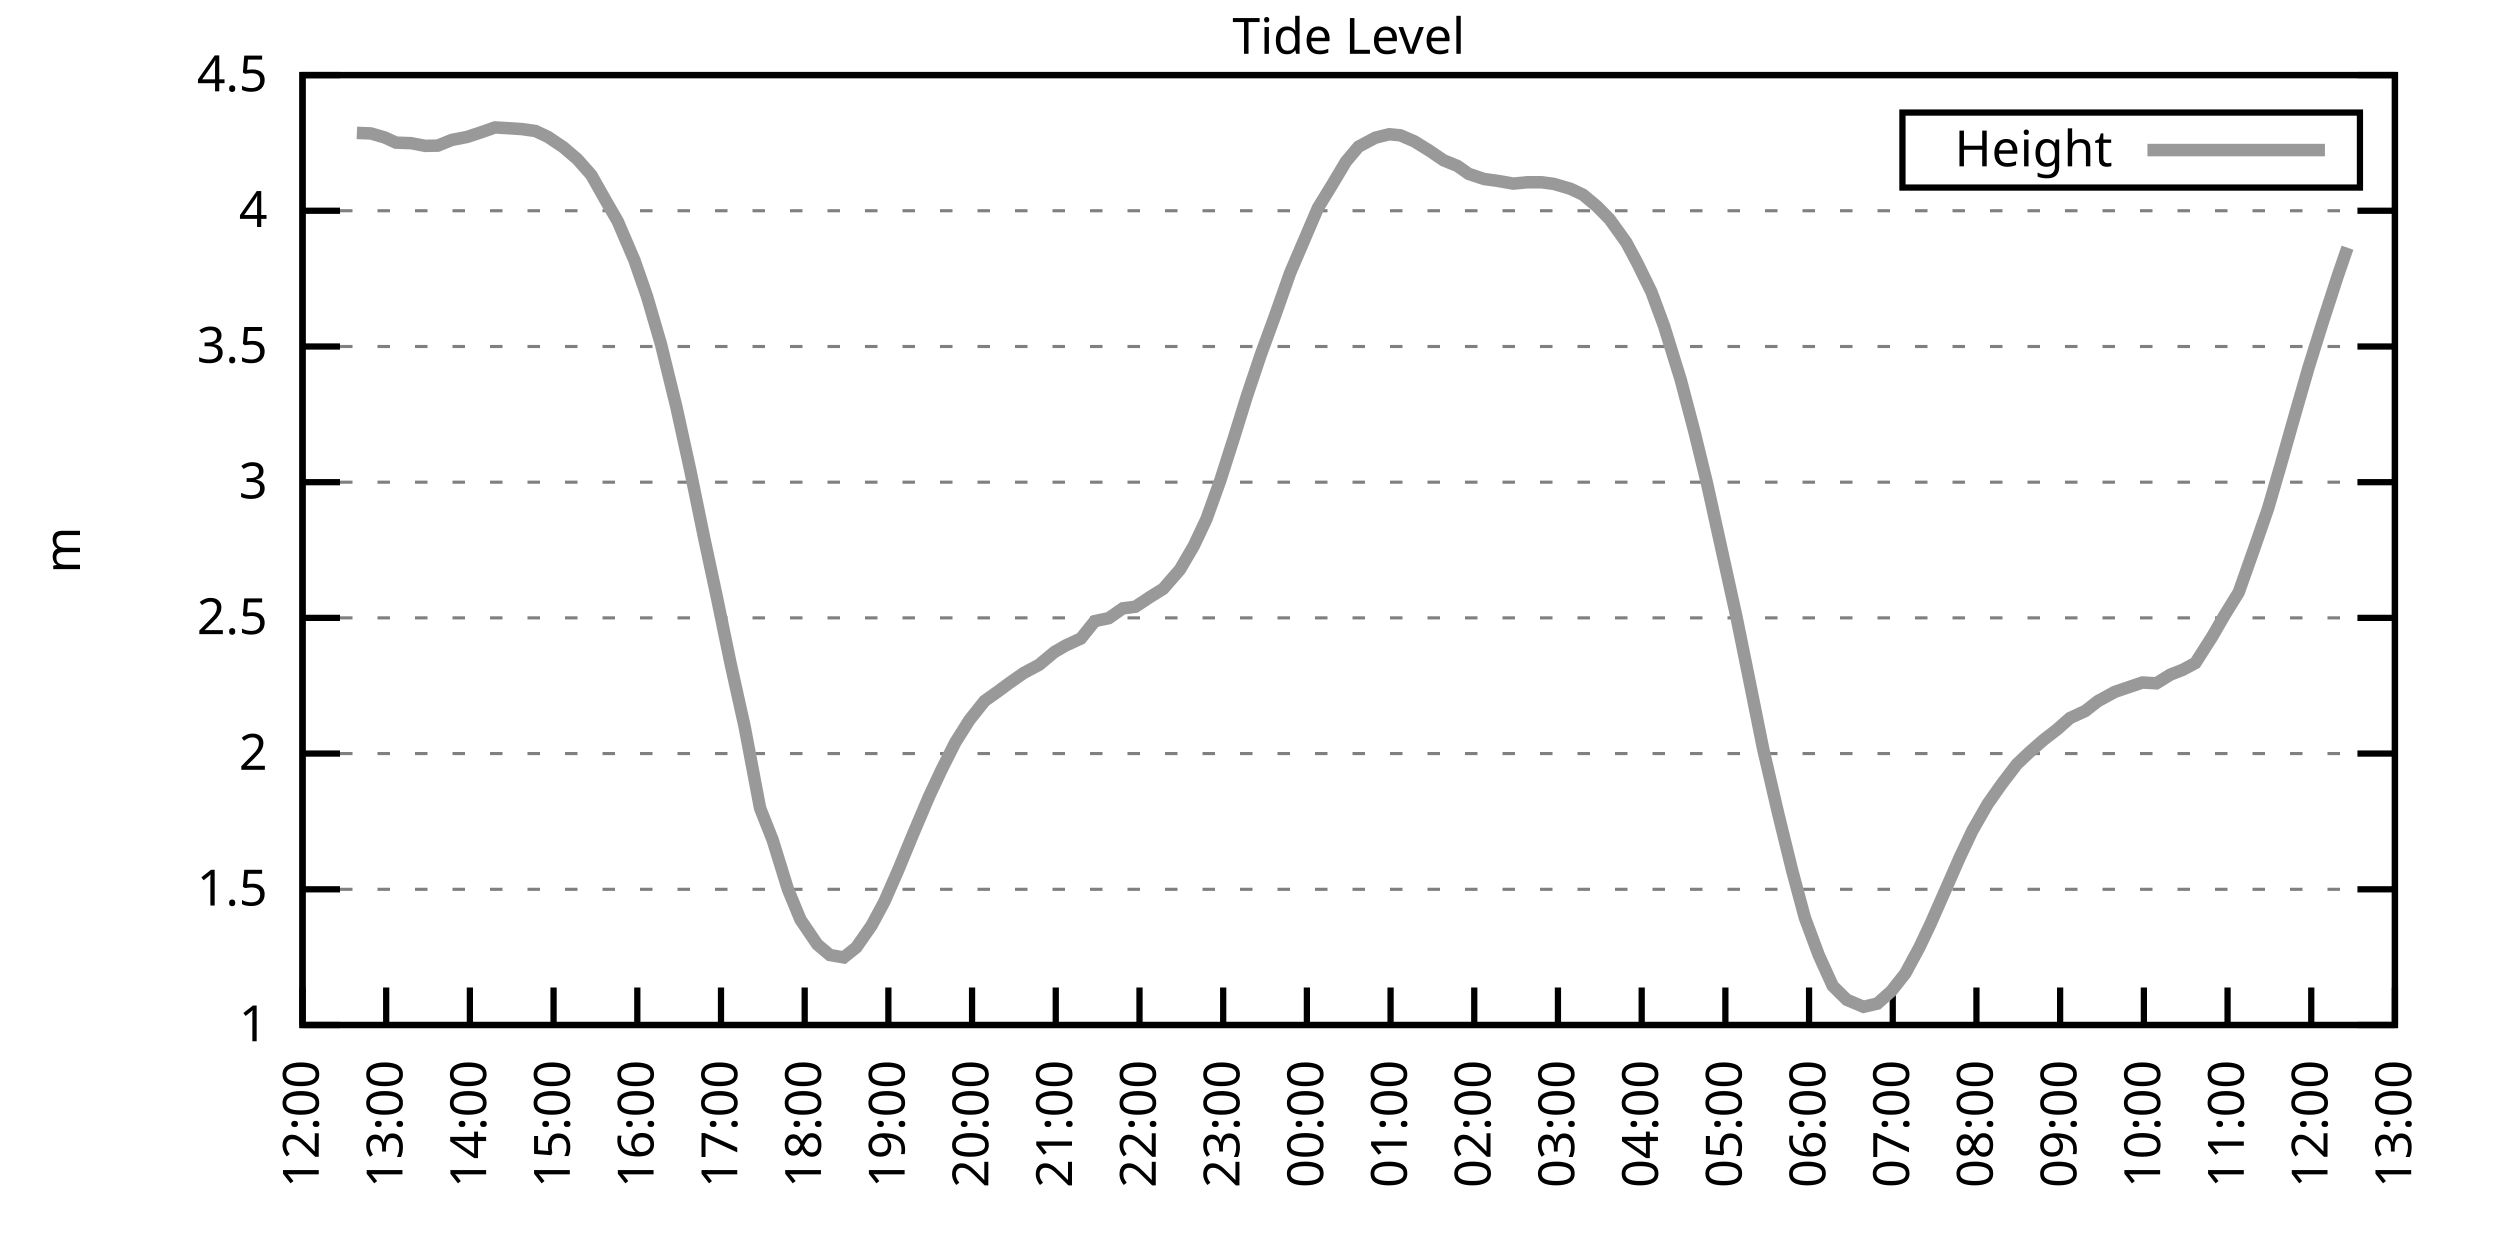
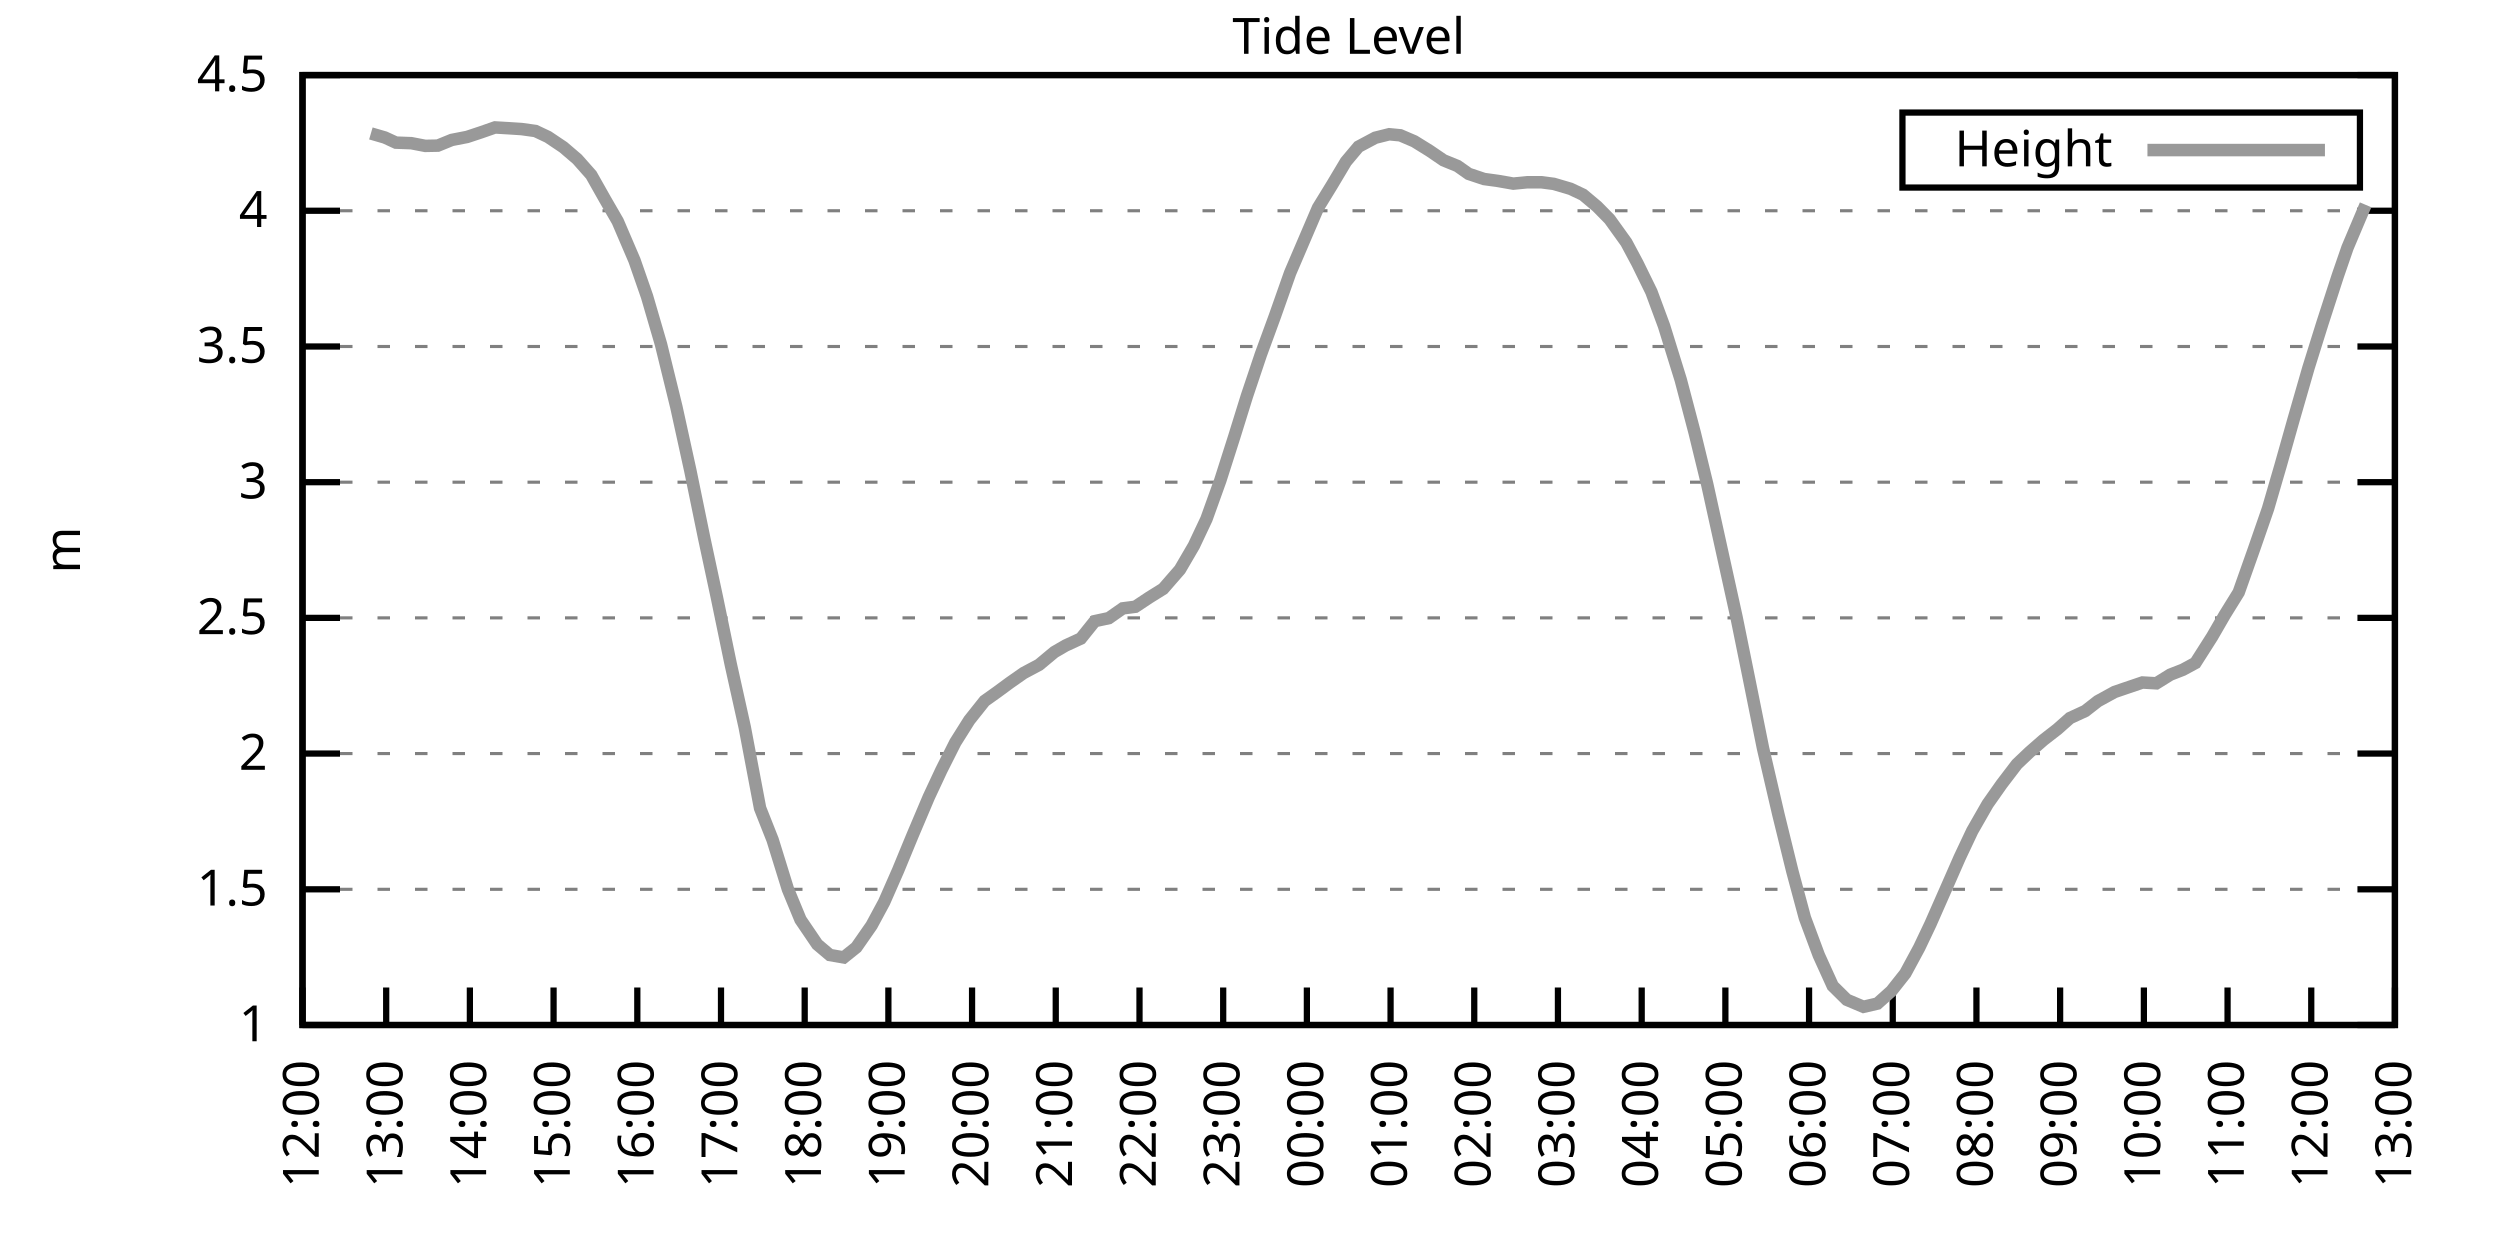
<svg xmlns="http://www.w3.org/2000/svg" xmlns:xlink="http://www.w3.org/1999/xlink" width="400" height="200" viewBox="0 0 400 200">
  <g id="gnuplot_canvas">
    <rect x="0" y="0" width="400" height="200" fill="none" />
    <defs>
      <circle id="gpDot" r="0.5" stroke-width="0.5" stroke="currentColor" />
      <path id="gpPt0" stroke-width="0.333" stroke="currentColor" d="M-1,0 h2 M0,-1 v2" />
      <path id="gpPt1" stroke-width="0.333" stroke="currentColor" d="M-1,-1 L1,1 M1,-1 L-1,1" />
      <path id="gpPt2" stroke-width="0.333" stroke="currentColor" d="M-1,0 L1,0 M0,-1 L0,1 M-1,-1 L1,1 M-1,1 L1,-1" />
      <rect id="gpPt3" stroke-width="0.333" stroke="currentColor" x="-1" y="-1" width="2" height="2" />
      <rect id="gpPt4" stroke-width="0.333" stroke="currentColor" fill="currentColor" x="-1" y="-1" width="2" height="2" />
      <circle id="gpPt5" stroke-width="0.333" stroke="currentColor" cx="0" cy="0" r="1" />
      <use xlink:href="#gpPt5" id="gpPt6" fill="currentColor" stroke="none" />
      <path id="gpPt7" stroke-width="0.333" stroke="currentColor" d="M0,-1.33 L-1.33,0.67 L1.33,0.67 z" />
      <use xlink:href="#gpPt7" id="gpPt8" fill="currentColor" stroke="none" />
      <use xlink:href="#gpPt7" id="gpPt9" stroke="currentColor" transform="rotate(180)" />
      <use xlink:href="#gpPt9" id="gpPt10" fill="currentColor" stroke="none" />
      <use xlink:href="#gpPt3" id="gpPt11" stroke="currentColor" transform="rotate(45)" />
      <use xlink:href="#gpPt11" id="gpPt12" fill="currentColor" stroke="none" />
      <path id="gpPt13" stroke-width="0.333" stroke="currentColor" d="M0,1.330 L1.265,0.411 L0.782,-1.067 L-0.782,-1.076 L-1.265,0.411 z" />
      <use xlink:href="#gpPt13" id="gpPt14" fill="currentColor" stroke="none" />
      <filter id="textbox" filterUnits="objectBoundingBox" x="0" y="0" height="1" width="1">
        <feFlood flood-color="white" flood-opacity="1" result="bgnd" />
        <feComposite in="SourceGraphic" in2="bgnd" operator="atop" />
      </filter>
      <filter id="greybox" filterUnits="objectBoundingBox" x="0" y="0" height="1" width="1">
        <feFlood flood-color="lightgrey" flood-opacity="1" result="grey" />
        <feComposite in="SourceGraphic" in2="grey" operator="atop" />
      </filter>
    </defs>
    <g fill="none" color="white" stroke="currentColor" stroke-width="1.00" stroke-linecap="butt" stroke-linejoin="miter">
</g>
    <g fill="none" color="black" stroke="currentColor" stroke-width="1.00" stroke-linecap="butt" stroke-linejoin="miter">
      <g stroke="none" shape-rendering="crispEdges">
        <polygon fill="rgb(255, 255, 255)" points="48.40,164.00 383.18,164.00 383.18,12.02 48.40,12.02 " />
      </g>
    </g>
    <g fill="none" color="black" stroke="currentColor" stroke-width="1.00" stroke-linecap="butt" stroke-linejoin="miter">
</g>
    <g fill="none" color="black" stroke="black" stroke-width="0.50" stroke-linecap="butt" stroke-linejoin="miter">
</g>
    <g fill="none" color="gray" stroke="currentColor" stroke-width="0.50" stroke-linecap="butt" stroke-linejoin="miter">
      <path stroke="gray" stroke-dasharray="2,4" class="gridline" d="M48.40,164.00 L383.19,164.00  " />
    </g>
    <g fill="none" color="gray" stroke="gray" stroke-width="1.00" stroke-linecap="butt" stroke-linejoin="miter">
</g>
    <g fill="none" color="black" stroke="currentColor" stroke-width="1.00" stroke-linecap="butt" stroke-linejoin="miter">
      <path stroke="black" d="M48.40,164.00 L54.40,164.00 M383.19,164.00 L377.19,164.00  " />
      <g transform="translate(42.80,166.60)" stroke="none" fill="black" font-family="Sans" font-size="8.00" text-anchor="end">
        <text>
          <tspan font-family="Sans"> 1</tspan>
        </text>
      </g>
    </g>
    <g fill="none" color="black" stroke="currentColor" stroke-width="1.00" stroke-linecap="butt" stroke-linejoin="miter">
</g>
    <g fill="none" color="black" stroke="black" stroke-width="0.50" stroke-linecap="butt" stroke-linejoin="miter">
</g>
    <g fill="none" color="gray" stroke="currentColor" stroke-width="0.50" stroke-linecap="butt" stroke-linejoin="miter">
      <path stroke="gray" stroke-dasharray="2,4" class="gridline" d="M48.40,142.29 L383.19,142.29  " />
    </g>
    <g fill="none" color="gray" stroke="gray" stroke-width="1.00" stroke-linecap="butt" stroke-linejoin="miter">
</g>
    <g fill="none" color="black" stroke="currentColor" stroke-width="1.00" stroke-linecap="butt" stroke-linejoin="miter">
      <path stroke="black" d="M48.40,142.29 L54.40,142.29 M383.19,142.29 L377.19,142.29  " />
      <g transform="translate(42.80,144.89)" stroke="none" fill="black" font-family="Sans" font-size="8.00" text-anchor="end">
        <text>
          <tspan font-family="Sans"> 1.5</tspan>
        </text>
      </g>
    </g>
    <g fill="none" color="black" stroke="currentColor" stroke-width="1.00" stroke-linecap="butt" stroke-linejoin="miter">
</g>
    <g fill="none" color="black" stroke="black" stroke-width="0.50" stroke-linecap="butt" stroke-linejoin="miter">
</g>
    <g fill="none" color="gray" stroke="currentColor" stroke-width="0.50" stroke-linecap="butt" stroke-linejoin="miter">
      <path stroke="gray" stroke-dasharray="2,4" class="gridline" d="M48.40,120.57 L383.19,120.57  " />
    </g>
    <g fill="none" color="gray" stroke="gray" stroke-width="1.00" stroke-linecap="butt" stroke-linejoin="miter">
</g>
    <g fill="none" color="black" stroke="currentColor" stroke-width="1.00" stroke-linecap="butt" stroke-linejoin="miter">
      <path stroke="black" d="M48.40,120.57 L54.40,120.57 M383.19,120.57 L377.19,120.57  " />
      <g transform="translate(42.80,123.17)" stroke="none" fill="black" font-family="Sans" font-size="8.00" text-anchor="end">
        <text>
          <tspan font-family="Sans"> 2</tspan>
        </text>
      </g>
    </g>
    <g fill="none" color="black" stroke="currentColor" stroke-width="1.00" stroke-linecap="butt" stroke-linejoin="miter">
</g>
    <g fill="none" color="black" stroke="black" stroke-width="0.50" stroke-linecap="butt" stroke-linejoin="miter">
</g>
    <g fill="none" color="gray" stroke="currentColor" stroke-width="0.50" stroke-linecap="butt" stroke-linejoin="miter">
      <path stroke="gray" stroke-dasharray="2,4" class="gridline" d="M48.40,98.86 L383.19,98.86  " />
    </g>
    <g fill="none" color="gray" stroke="gray" stroke-width="1.00" stroke-linecap="butt" stroke-linejoin="miter">
</g>
    <g fill="none" color="black" stroke="currentColor" stroke-width="1.00" stroke-linecap="butt" stroke-linejoin="miter">
      <path stroke="black" d="M48.40,98.86 L54.40,98.86 M383.19,98.86 L377.19,98.86  " />
      <g transform="translate(42.80,101.46)" stroke="none" fill="black" font-family="Sans" font-size="8.00" text-anchor="end">
        <text>
          <tspan font-family="Sans"> 2.5</tspan>
        </text>
      </g>
    </g>
    <g fill="none" color="black" stroke="currentColor" stroke-width="1.00" stroke-linecap="butt" stroke-linejoin="miter">
</g>
    <g fill="none" color="black" stroke="black" stroke-width="0.50" stroke-linecap="butt" stroke-linejoin="miter">
</g>
    <g fill="none" color="gray" stroke="currentColor" stroke-width="0.50" stroke-linecap="butt" stroke-linejoin="miter">
      <path stroke="gray" stroke-dasharray="2,4" class="gridline" d="M48.40,77.15 L383.19,77.15  " />
    </g>
    <g fill="none" color="gray" stroke="gray" stroke-width="1.00" stroke-linecap="butt" stroke-linejoin="miter">
</g>
    <g fill="none" color="black" stroke="currentColor" stroke-width="1.00" stroke-linecap="butt" stroke-linejoin="miter">
      <path stroke="black" d="M48.40,77.15 L54.40,77.15 M383.19,77.15 L377.19,77.15  " />
      <g transform="translate(42.80,79.75)" stroke="none" fill="black" font-family="Sans" font-size="8.00" text-anchor="end">
        <text>
          <tspan font-family="Sans"> 3</tspan>
        </text>
      </g>
    </g>
    <g fill="none" color="black" stroke="currentColor" stroke-width="1.00" stroke-linecap="butt" stroke-linejoin="miter">
</g>
    <g fill="none" color="black" stroke="black" stroke-width="0.50" stroke-linecap="butt" stroke-linejoin="miter">
</g>
    <g fill="none" color="gray" stroke="currentColor" stroke-width="0.50" stroke-linecap="butt" stroke-linejoin="miter">
      <path stroke="gray" stroke-dasharray="2,4" class="gridline" d="M48.40,55.44 L383.19,55.44  " />
    </g>
    <g fill="none" color="gray" stroke="gray" stroke-width="1.00" stroke-linecap="butt" stroke-linejoin="miter">
</g>
    <g fill="none" color="black" stroke="currentColor" stroke-width="1.00" stroke-linecap="butt" stroke-linejoin="miter">
      <path stroke="black" d="M48.40,55.44 L54.40,55.44 M383.19,55.44 L377.19,55.44  " />
      <g transform="translate(42.80,58.04)" stroke="none" fill="black" font-family="Sans" font-size="8.00" text-anchor="end">
        <text>
          <tspan font-family="Sans"> 3.5</tspan>
        </text>
      </g>
    </g>
    <g fill="none" color="black" stroke="currentColor" stroke-width="1.00" stroke-linecap="butt" stroke-linejoin="miter">
</g>
    <g fill="none" color="black" stroke="black" stroke-width="0.50" stroke-linecap="butt" stroke-linejoin="miter">
</g>
    <g fill="none" color="gray" stroke="currentColor" stroke-width="0.50" stroke-linecap="butt" stroke-linejoin="miter">
      <path stroke="gray" stroke-dasharray="2,4" class="gridline" d="M48.40,33.72 L383.19,33.72  " />
    </g>
    <g fill="none" color="gray" stroke="gray" stroke-width="1.00" stroke-linecap="butt" stroke-linejoin="miter">
</g>
    <g fill="none" color="black" stroke="currentColor" stroke-width="1.00" stroke-linecap="butt" stroke-linejoin="miter">
      <path stroke="black" d="M48.40,33.72 L54.40,33.72 M383.19,33.72 L377.19,33.72  " />
      <g transform="translate(42.80,36.32)" stroke="none" fill="black" font-family="Sans" font-size="8.00" text-anchor="end">
        <text>
          <tspan font-family="Sans"> 4</tspan>
        </text>
      </g>
    </g>
    <g fill="none" color="black" stroke="currentColor" stroke-width="1.00" stroke-linecap="butt" stroke-linejoin="miter">
</g>
    <g fill="none" color="black" stroke="black" stroke-width="0.50" stroke-linecap="butt" stroke-linejoin="miter">
</g>
    <g fill="none" color="gray" stroke="currentColor" stroke-width="0.50" stroke-linecap="butt" stroke-linejoin="miter">
      <path stroke="gray" stroke-dasharray="2,4" class="gridline" d="M48.40,12.01 L383.19,12.01  " />
    </g>
    <g fill="none" color="gray" stroke="gray" stroke-width="1.00" stroke-linecap="butt" stroke-linejoin="miter">
</g>
    <g fill="none" color="black" stroke="currentColor" stroke-width="1.00" stroke-linecap="butt" stroke-linejoin="miter">
      <path stroke="black" d="M48.40,12.01 L54.40,12.01 M383.19,12.01 L377.19,12.01  " />
      <g transform="translate(42.80,14.61)" stroke="none" fill="black" font-family="Sans" font-size="8.00" text-anchor="end">
        <text>
          <tspan font-family="Sans"> 4.5</tspan>
        </text>
      </g>
    </g>
    <g fill="none" color="black" stroke="currentColor" stroke-width="1.00" stroke-linecap="butt" stroke-linejoin="miter">
      <path stroke="black" d="M48.40,164.00 L48.40,158.00  " />
      <g transform="translate(51.00,169.60) rotate(270.00)" stroke="none" fill="black" font-family="Sans" font-size="8.00" text-anchor="end">
        <text>
          <tspan font-family="Sans">12:00</tspan>
        </text>
      </g>
    </g>
    <g fill="none" color="black" stroke="currentColor" stroke-width="1.00" stroke-linecap="butt" stroke-linejoin="miter">
      <path stroke="black" d="M61.79,164.00 L61.79,158.00  " />
      <g transform="translate(64.39,169.60) rotate(270.00)" stroke="none" fill="black" font-family="Sans" font-size="8.00" text-anchor="end">
        <text>
          <tspan font-family="Sans">13:00</tspan>
        </text>
      </g>
    </g>
    <g fill="none" color="black" stroke="currentColor" stroke-width="1.00" stroke-linecap="butt" stroke-linejoin="miter">
      <path stroke="black" d="M75.18,164.00 L75.18,158.00  " />
      <g transform="translate(77.78,169.60) rotate(270.00)" stroke="none" fill="black" font-family="Sans" font-size="8.00" text-anchor="end">
        <text>
          <tspan font-family="Sans">14:00</tspan>
        </text>
      </g>
    </g>
    <g fill="none" color="black" stroke="currentColor" stroke-width="1.00" stroke-linecap="butt" stroke-linejoin="miter">
      <path stroke="black" d="M88.57,164.00 L88.57,158.00  " />
      <g transform="translate(91.17,169.60) rotate(270.00)" stroke="none" fill="black" font-family="Sans" font-size="8.00" text-anchor="end">
        <text>
          <tspan font-family="Sans">15:00</tspan>
        </text>
      </g>
    </g>
    <g fill="none" color="black" stroke="currentColor" stroke-width="1.00" stroke-linecap="butt" stroke-linejoin="miter">
      <path stroke="black" d="M101.97,164.00 L101.97,158.00  " />
      <g transform="translate(104.57,169.60) rotate(270.00)" stroke="none" fill="black" font-family="Sans" font-size="8.00" text-anchor="end">
        <text>
          <tspan font-family="Sans">16:00</tspan>
        </text>
      </g>
    </g>
    <g fill="none" color="black" stroke="currentColor" stroke-width="1.00" stroke-linecap="butt" stroke-linejoin="miter">
      <path stroke="black" d="M115.36,164.00 L115.36,158.00  " />
      <g transform="translate(117.96,169.60) rotate(270.00)" stroke="none" fill="black" font-family="Sans" font-size="8.00" text-anchor="end">
        <text>
          <tspan font-family="Sans">17:00</tspan>
        </text>
      </g>
    </g>
    <g fill="none" color="black" stroke="currentColor" stroke-width="1.00" stroke-linecap="butt" stroke-linejoin="miter">
      <path stroke="black" d="M128.75,164.00 L128.75,158.00  " />
      <g transform="translate(131.35,169.60) rotate(270.00)" stroke="none" fill="black" font-family="Sans" font-size="8.00" text-anchor="end">
        <text>
          <tspan font-family="Sans">18:00</tspan>
        </text>
      </g>
    </g>
    <g fill="none" color="black" stroke="currentColor" stroke-width="1.00" stroke-linecap="butt" stroke-linejoin="miter">
      <path stroke="black" d="M142.14,164.00 L142.14,158.00  " />
      <g transform="translate(144.74,169.60) rotate(270.00)" stroke="none" fill="black" font-family="Sans" font-size="8.00" text-anchor="end">
        <text>
          <tspan font-family="Sans">19:00</tspan>
        </text>
      </g>
    </g>
    <g fill="none" color="black" stroke="currentColor" stroke-width="1.00" stroke-linecap="butt" stroke-linejoin="miter">
      <path stroke="black" d="M155.53,164.00 L155.53,158.00  " />
      <g transform="translate(158.13,169.60) rotate(270.00)" stroke="none" fill="black" font-family="Sans" font-size="8.00" text-anchor="end">
        <text>
          <tspan font-family="Sans">20:00</tspan>
        </text>
      </g>
    </g>
    <g fill="none" color="black" stroke="currentColor" stroke-width="1.00" stroke-linecap="butt" stroke-linejoin="miter">
      <path stroke="black" d="M168.92,164.00 L168.92,158.00  " />
      <g transform="translate(171.52,169.60) rotate(270.00)" stroke="none" fill="black" font-family="Sans" font-size="8.00" text-anchor="end">
        <text>
          <tspan font-family="Sans">21:00</tspan>
        </text>
      </g>
    </g>
    <g fill="none" color="black" stroke="currentColor" stroke-width="1.00" stroke-linecap="butt" stroke-linejoin="miter">
      <path stroke="black" d="M182.32,164.00 L182.32,158.00  " />
      <g transform="translate(184.92,169.60) rotate(270.00)" stroke="none" fill="black" font-family="Sans" font-size="8.00" text-anchor="end">
        <text>
          <tspan font-family="Sans">22:00</tspan>
        </text>
      </g>
    </g>
    <g fill="none" color="black" stroke="currentColor" stroke-width="1.00" stroke-linecap="butt" stroke-linejoin="miter">
      <path stroke="black" d="M195.71,164.00 L195.71,158.00  " />
      <g transform="translate(198.31,169.60) rotate(270.00)" stroke="none" fill="black" font-family="Sans" font-size="8.00" text-anchor="end">
        <text>
          <tspan font-family="Sans">23:00</tspan>
        </text>
      </g>
    </g>
    <g fill="none" color="black" stroke="currentColor" stroke-width="1.00" stroke-linecap="butt" stroke-linejoin="miter">
      <path stroke="black" d="M209.10,164.00 L209.10,158.00  " />
      <g transform="translate(211.70,169.60) rotate(270.00)" stroke="none" fill="black" font-family="Sans" font-size="8.00" text-anchor="end">
        <text>
          <tspan font-family="Sans">00:00</tspan>
        </text>
      </g>
    </g>
    <g fill="none" color="black" stroke="currentColor" stroke-width="1.00" stroke-linecap="butt" stroke-linejoin="miter">
      <path stroke="black" d="M222.49,164.00 L222.49,158.00  " />
      <g transform="translate(225.09,169.60) rotate(270.00)" stroke="none" fill="black" font-family="Sans" font-size="8.00" text-anchor="end">
        <text>
          <tspan font-family="Sans">01:00</tspan>
        </text>
      </g>
    </g>
    <g fill="none" color="black" stroke="currentColor" stroke-width="1.00" stroke-linecap="butt" stroke-linejoin="miter">
      <path stroke="black" d="M235.88,164.00 L235.88,158.00  " />
      <g transform="translate(238.48,169.60) rotate(270.00)" stroke="none" fill="black" font-family="Sans" font-size="8.00" text-anchor="end">
        <text>
          <tspan font-family="Sans">02:00</tspan>
        </text>
      </g>
    </g>
    <g fill="none" color="black" stroke="currentColor" stroke-width="1.00" stroke-linecap="butt" stroke-linejoin="miter">
      <path stroke="black" d="M249.27,164.00 L249.27,158.00  " />
      <g transform="translate(251.87,169.60) rotate(270.00)" stroke="none" fill="black" font-family="Sans" font-size="8.00" text-anchor="end">
        <text>
          <tspan font-family="Sans">03:00</tspan>
        </text>
      </g>
    </g>
    <g fill="none" color="black" stroke="currentColor" stroke-width="1.00" stroke-linecap="butt" stroke-linejoin="miter">
      <path stroke="black" d="M262.67,164.00 L262.67,158.00  " />
      <g transform="translate(265.27,169.60) rotate(270.00)" stroke="none" fill="black" font-family="Sans" font-size="8.00" text-anchor="end">
        <text>
          <tspan font-family="Sans">04:00</tspan>
        </text>
      </g>
    </g>
    <g fill="none" color="black" stroke="currentColor" stroke-width="1.00" stroke-linecap="butt" stroke-linejoin="miter">
      <path stroke="black" d="M276.06,164.00 L276.06,158.00  " />
      <g transform="translate(278.66,169.60) rotate(270.00)" stroke="none" fill="black" font-family="Sans" font-size="8.00" text-anchor="end">
        <text>
          <tspan font-family="Sans">05:00</tspan>
        </text>
      </g>
    </g>
    <g fill="none" color="black" stroke="currentColor" stroke-width="1.00" stroke-linecap="butt" stroke-linejoin="miter">
      <path stroke="black" d="M289.45,164.00 L289.45,158.00  " />
      <g transform="translate(292.05,169.60) rotate(270.00)" stroke="none" fill="black" font-family="Sans" font-size="8.00" text-anchor="end">
        <text>
          <tspan font-family="Sans">06:00</tspan>
        </text>
      </g>
    </g>
    <g fill="none" color="black" stroke="currentColor" stroke-width="1.00" stroke-linecap="butt" stroke-linejoin="miter">
      <path stroke="black" d="M302.84,164.00 L302.84,158.00  " />
      <g transform="translate(305.44,169.60) rotate(270.00)" stroke="none" fill="black" font-family="Sans" font-size="8.00" text-anchor="end">
        <text>
          <tspan font-family="Sans">07:00</tspan>
        </text>
      </g>
    </g>
    <g fill="none" color="black" stroke="currentColor" stroke-width="1.00" stroke-linecap="butt" stroke-linejoin="miter">
      <path stroke="black" d="M316.23,164.00 L316.23,158.00  " />
      <g transform="translate(318.83,169.60) rotate(270.00)" stroke="none" fill="black" font-family="Sans" font-size="8.00" text-anchor="end">
        <text>
          <tspan font-family="Sans">08:00</tspan>
        </text>
      </g>
    </g>
    <g fill="none" color="black" stroke="currentColor" stroke-width="1.00" stroke-linecap="butt" stroke-linejoin="miter">
      <path stroke="black" d="M329.62,164.00 L329.62,158.00  " />
      <g transform="translate(332.22,169.60) rotate(270.00)" stroke="none" fill="black" font-family="Sans" font-size="8.00" text-anchor="end">
        <text>
          <tspan font-family="Sans">09:00</tspan>
        </text>
      </g>
    </g>
    <g fill="none" color="black" stroke="currentColor" stroke-width="1.00" stroke-linecap="butt" stroke-linejoin="miter">
      <path stroke="black" d="M343.02,164.00 L343.02,158.00  " />
      <g transform="translate(345.62,169.60) rotate(270.00)" stroke="none" fill="black" font-family="Sans" font-size="8.00" text-anchor="end">
        <text>
          <tspan font-family="Sans">10:00</tspan>
        </text>
      </g>
    </g>
    <g fill="none" color="black" stroke="currentColor" stroke-width="1.00" stroke-linecap="butt" stroke-linejoin="miter">
      <path stroke="black" d="M356.41,164.00 L356.41,158.00  " />
      <g transform="translate(359.01,169.60) rotate(270.00)" stroke="none" fill="black" font-family="Sans" font-size="8.00" text-anchor="end">
        <text>
          <tspan font-family="Sans">11:00</tspan>
        </text>
      </g>
    </g>
    <g fill="none" color="black" stroke="currentColor" stroke-width="1.00" stroke-linecap="butt" stroke-linejoin="miter">
      <path stroke="black" d="M369.80,164.00 L369.80,158.00  " />
      <g transform="translate(372.40,169.60) rotate(270.00)" stroke="none" fill="black" font-family="Sans" font-size="8.00" text-anchor="end">
        <text>
          <tspan font-family="Sans">12:00</tspan>
        </text>
      </g>
    </g>
    <g fill="none" color="black" stroke="currentColor" stroke-width="1.00" stroke-linecap="butt" stroke-linejoin="miter">
      <path stroke="black" d="M383.19,164.00 L383.19,158.00  " />
      <g transform="translate(385.79,169.60) rotate(270.00)" stroke="none" fill="black" font-family="Sans" font-size="8.00" text-anchor="end">
        <text>
          <tspan font-family="Sans">13:00</tspan>
        </text>
      </g>
    </g>
    <g fill="none" color="black" stroke="currentColor" stroke-width="1.00" stroke-linecap="butt" stroke-linejoin="miter">
</g>
    <g fill="none" color="black" stroke="currentColor" stroke-width="1.00" stroke-linecap="butt" stroke-linejoin="miter">
      <path stroke="black" d="M48.40,12.01 L48.40,164.00 L383.19,164.00 L383.19,12.01 L48.40,12.01 Z  " />
    </g>
    <g fill="none" color="black" stroke="currentColor" stroke-width="1.00" stroke-linecap="butt" stroke-linejoin="miter">
</g>
    <g fill="none" color="black" stroke="currentColor" stroke-width="1.00" stroke-linecap="butt" stroke-linejoin="miter">
      <path stroke="black" d="M304.39,30.01 L304.39,18.01 L377.59,18.01 L377.59,30.01 L304.39,30.01 Z  " />
    </g>
    <g id="Tide_level_plot_1">
      <g fill="none" color="white" stroke="black" stroke-width="2.00" stroke-linecap="butt" stroke-linejoin="miter">
</g>
      <g fill="none" color="black" stroke="currentColor" stroke-width="2.00" stroke-linecap="butt" stroke-linejoin="miter">
        <g transform="translate(337.99,26.61)" stroke="none" fill="black" font-family="Sans" font-size="8.00" text-anchor="end">
          <text>
            <tspan font-family="Sans">Height</tspan>
          </text>
        </g>
      </g>
      <g fill="none" color="black" stroke="currentColor" stroke-width="2.00" stroke-linecap="butt" stroke-linejoin="miter">
-         <path stroke="rgb(153, 153, 153)" d="M343.59,24.01 L371.99,24.01 M57.10,21.26 L59.34,21.35 L61.57,22.00 L63.35,22.82 L65.81,22.91 L68.04,23.34   L70.05,23.30 L72.28,22.39 L74.74,21.91 L76.97,21.17 L79.20,20.39 L81.43,20.52 L83.44,20.65 L85.67,20.96   L87.68,21.91 L90.14,23.56 L92.37,25.47 L94.60,27.99 L96.83,31.94 L98.84,35.42 L101.52,41.67 L103.53,47.45   L105.76,55.09 L108.22,65.12 L110.45,75.28 L112.68,86.14 L114.69,95.52 L116.92,106.29 L119.15,116.32 L121.61,129.30   L123.62,134.38 L126.07,142.29 L128.08,147.15 L130.76,151.10 L132.77,152.80 L135.00,153.19 L137.01,151.58 L139.46,148.06   L141.47,144.33 L143.70,139.25 L145.94,133.82 L148.61,127.52 L150.62,123.22 L152.85,118.79 L155.09,115.23 L157.54,112.15   L159.55,110.72 L161.56,109.24 L163.79,107.68 L166.25,106.37 L168.70,104.33 L170.49,103.29 L172.94,102.16 L175.17,99.38   L177.41,98.90 L179.64,97.34 L181.65,97.08 L183.88,95.60 L186.11,94.21 L188.79,91.13 L191.02,87.31 L193.03,83.05   L195.26,76.84 L197.49,69.85 L199.50,63.38 L201.73,56.74 L203.97,50.62 L206.42,43.67 L208.65,38.46 L210.88,33.25   L213.12,29.60 L215.35,25.86 L217.36,23.47 L220.04,22.04 L222.27,21.48 L224.05,21.65 L226.29,22.61 L228.74,24.13   L230.97,25.65 L233.20,26.56 L234.99,27.82 L237.44,28.64 L239.68,28.95 L242.13,29.38 L244.36,29.16 L246.60,29.16   L248.60,29.42 L251.28,30.21 L253.29,31.16 L255.52,33.03 L257.53,35.07 L260.21,38.80 L262.00,42.15 L264.23,46.71   L266.24,52.14 L268.92,60.78 L271.15,69.25 L273.16,77.50 L277.84,98.73 L279.85,108.63 L282.08,119.71 L284.54,130.30   L286.77,139.38 L288.78,146.85 L291.01,152.84 L293.24,157.75 L295.48,159.96 L298.15,161.09 L300.39,160.57 L302.62,158.57   L304.85,155.75 L307.08,151.62 L308.87,147.85 L311.32,142.29 L313.55,137.21 L315.56,132.95 L318.02,128.65 L320.25,125.48   L322.70,122.27 L324.71,120.36 L326.95,118.40 L329.18,116.67 L331.19,114.89 L333.64,113.76 L335.65,112.19 L338.33,110.72   L340.11,110.11 L342.79,109.20 L345.02,109.33 L347.26,107.94 L349.26,107.16 L351.27,106.07 L353.95,101.86 L355.96,98.38   L358.19,94.78 L360.65,87.83 L362.88,81.40 L364.89,74.50 L366.90,67.38 L369.35,58.87 L371.58,51.74 L374.04,44.15   L375.60,39.63  " />
+         <path stroke="rgb(153, 153, 153)" d="M343.59,24.01 L371.99,24.01 M59.34,21.35 L61.57,22.00 L63.35,22.82 L65.81,22.91 L68.04,23.34 L70.05,23.30   L72.28,22.39 L74.74,21.91 L76.97,21.17 L79.20,20.39 L81.43,20.52 L83.44,20.65 L85.67,20.96 L87.68,21.91   L90.14,23.56 L92.37,25.47 L94.60,27.99 L96.83,31.94 L98.84,35.42 L101.52,41.67 L103.53,47.45 L105.76,55.09   L108.22,65.12 L110.45,75.28 L112.68,86.14 L114.69,95.52 L116.92,106.29 L119.15,116.32 L121.61,129.30 L123.62,134.38   L126.07,142.29 L128.08,147.15 L130.76,151.10 L132.77,152.80 L135.00,153.19 L137.01,151.58 L139.46,148.06 L141.47,144.33   L143.70,139.25 L145.94,133.82 L148.61,127.52 L150.62,123.22 L152.85,118.79 L155.09,115.23 L157.54,112.15 L159.55,110.72   L161.56,109.24 L163.79,107.68 L166.25,106.37 L168.70,104.33 L170.49,103.29 L172.94,102.16 L175.17,99.38 L177.41,98.90   L179.64,97.34 L181.65,97.08 L183.88,95.60 L186.11,94.21 L188.79,91.13 L191.02,87.31 L193.03,83.05 L195.26,76.84   L197.49,69.85 L199.50,63.38 L201.73,56.74 L203.97,50.62 L206.42,43.67 L208.65,38.46 L210.88,33.25 L213.12,29.60   L215.35,25.86 L217.36,23.47 L220.04,22.04 L222.27,21.48 L224.05,21.65 L226.29,22.61 L228.74,24.13 L230.97,25.65   L233.20,26.56 L234.99,27.82 L237.44,28.64 L239.68,28.95 L242.13,29.38 L244.36,29.16 L246.60,29.16 L248.60,29.42   L251.28,30.21 L253.29,31.16 L255.52,33.03 L257.53,35.07 L260.21,38.80 L262.00,42.15 L264.23,46.71 L266.24,52.14   L268.92,60.78 L271.15,69.25 L273.16,77.50 L277.84,98.73 L279.85,108.63 L282.08,119.71 L284.54,130.30 L286.77,139.38   L288.78,146.85 L291.01,152.84 L293.24,157.75 L295.48,159.96 L298.15,161.09 L300.39,160.57 L302.62,158.57 L304.85,155.75   L307.08,151.62 L308.87,147.85 L311.32,142.29 L313.55,137.21 L315.56,132.95 L318.02,128.65 L320.25,125.48 L322.70,122.27   L324.71,120.36 L326.95,118.40 L329.18,116.67 L331.19,114.89 L333.64,113.76 L335.65,112.19 L338.33,110.72 L340.11,110.11   L342.79,109.20 L345.02,109.33 L347.26,107.94 L349.26,107.16 L351.27,106.07 L353.95,101.86 L355.96,98.38 L358.19,94.78   L360.65,87.83 L362.88,81.40 L364.89,74.50 L366.90,67.38 L369.35,58.87 L371.58,51.74 L374.04,44.15 L375.60,39.63   L378.50,32.77  " />
      </g>
    </g>
    <g fill="none" color="black" stroke="currentColor" stroke-width="2.00" stroke-linecap="butt" stroke-linejoin="miter">
</g>
    <g fill="none" color="black" stroke="black" stroke-width="1.00" stroke-linecap="butt" stroke-linejoin="miter">
</g>
    <g fill="none" color="black" stroke="currentColor" stroke-width="1.00" stroke-linecap="butt" stroke-linejoin="miter">
      <path stroke="black" d="M48.40,12.01 L48.40,164.00 L383.19,164.00 L383.19,12.01 L48.40,12.01 Z  " />
      <g transform="translate(12.80,88.01) rotate(270.00)" stroke="none" fill="black" font-family="Sans" font-size="8.00" text-anchor="middle">
        <text>
          <tspan font-family="Sans">m</tspan>
        </text>
      </g>
    </g>
    <g fill="none" color="black" stroke="currentColor" stroke-width="1.00" stroke-linecap="butt" stroke-linejoin="miter">
</g>
    <g fill="none" color="black" stroke="currentColor" stroke-width="1.00" stroke-linecap="butt" stroke-linejoin="miter">
      <g transform="translate(215.79,8.61)" stroke="none" fill="black" font-family="Sans" font-size="8.00" text-anchor="middle">
        <text>
          <tspan font-family="Sans">Tide Level</tspan>
        </text>
      </g>
    </g>
    <g fill="none" color="black" stroke="currentColor" stroke-width="1.00" stroke-linecap="butt" stroke-linejoin="miter">
</g>
  </g>
</svg>
